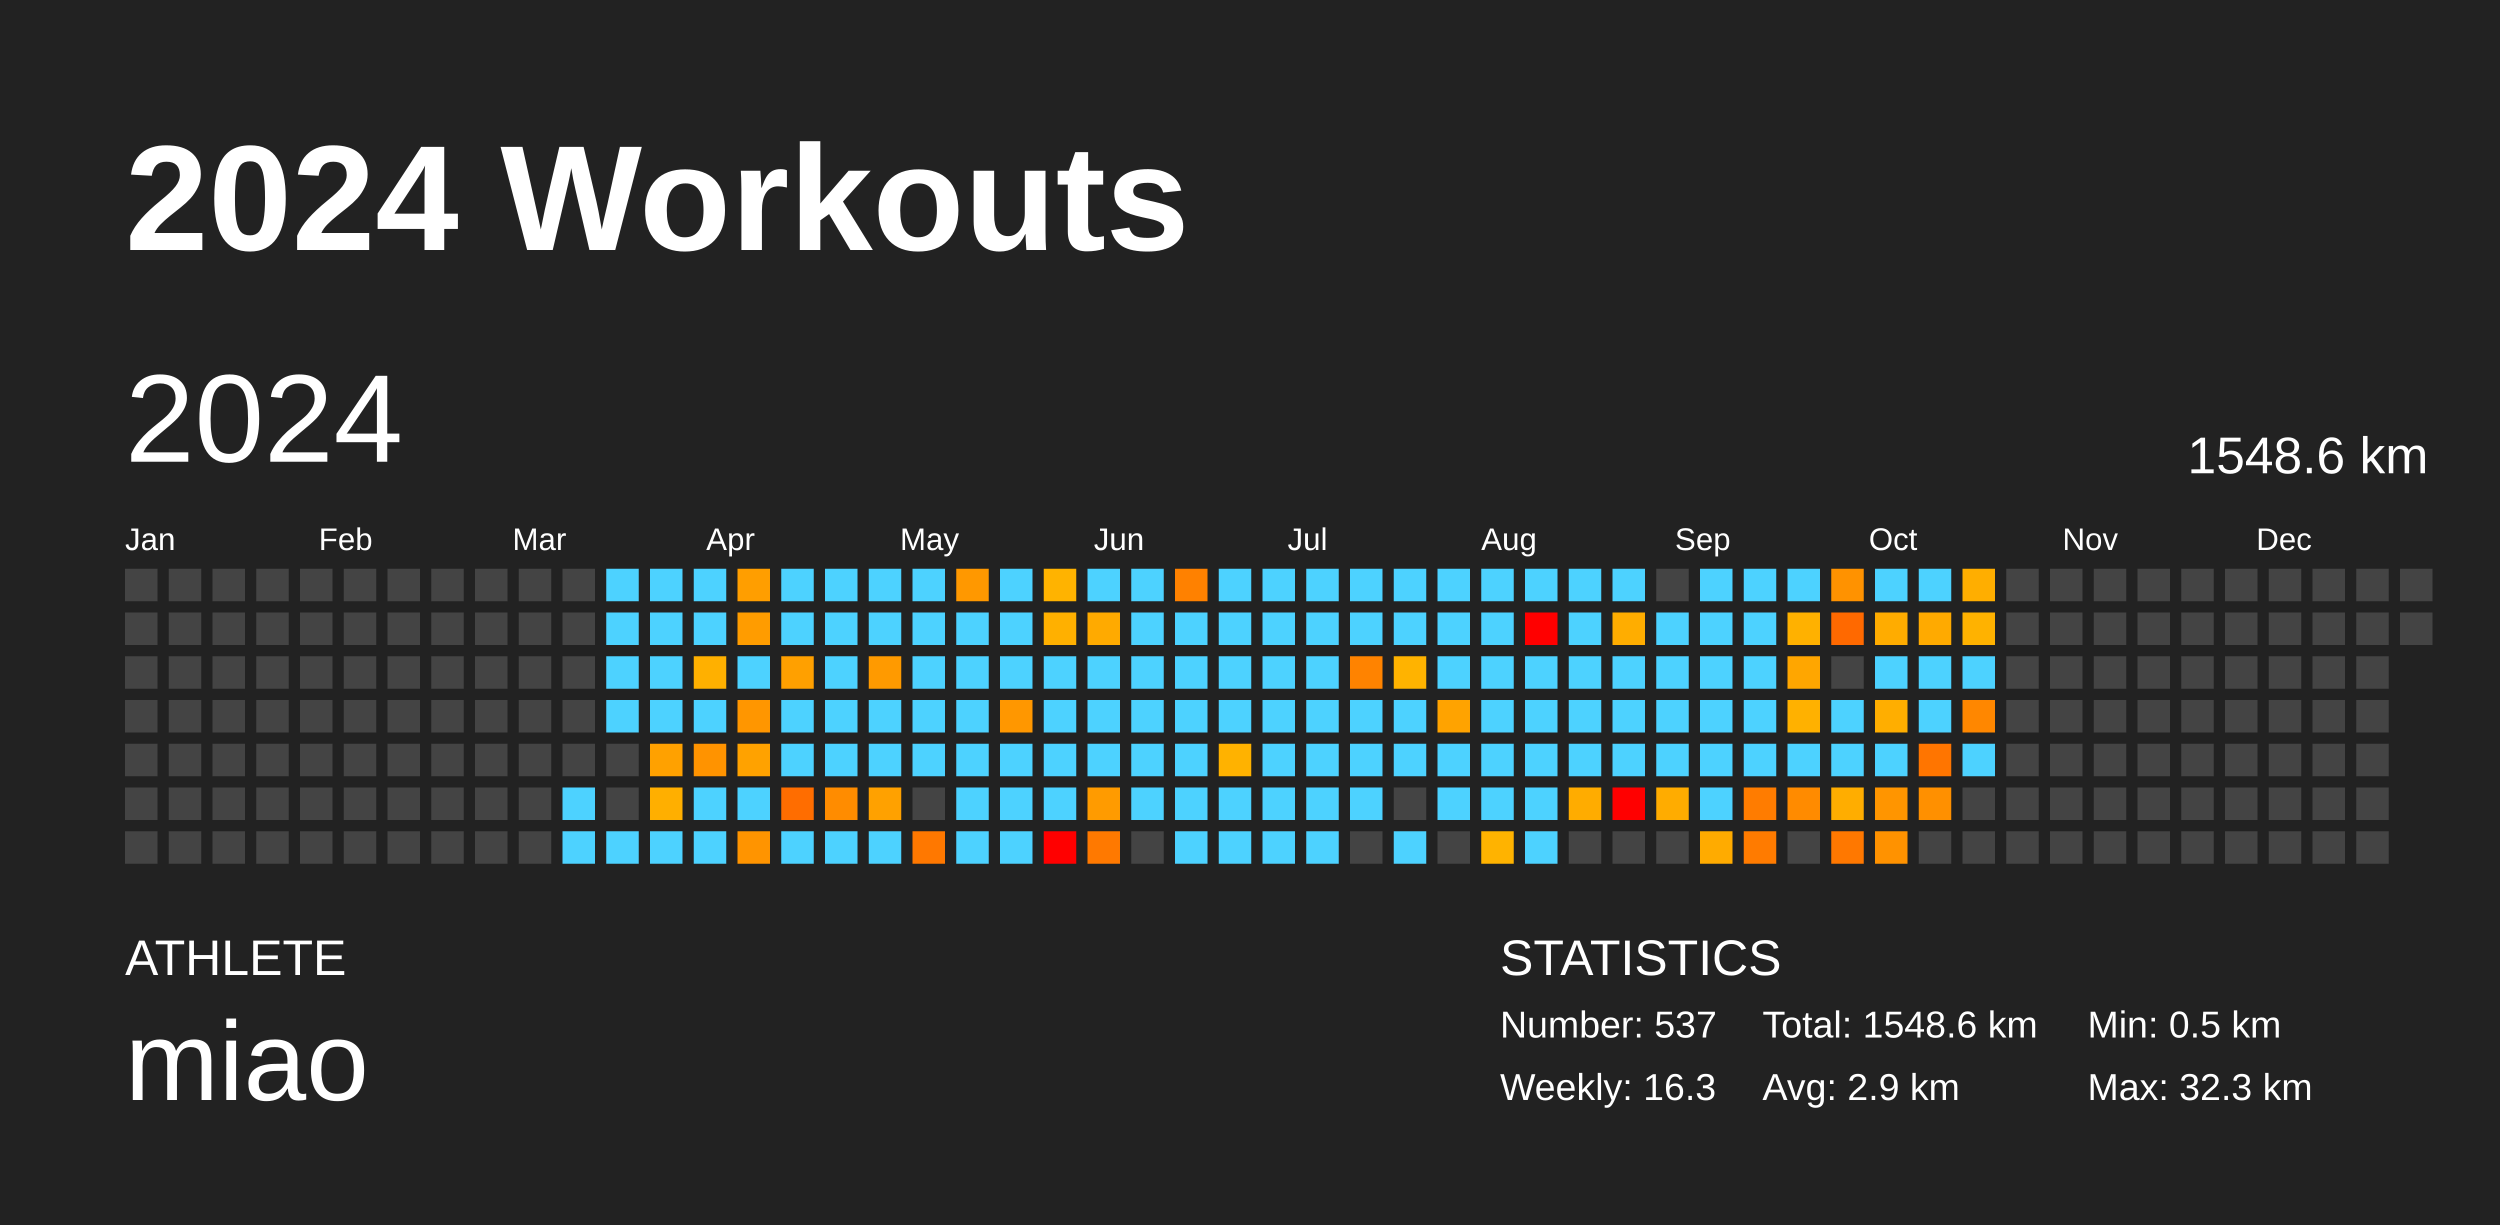
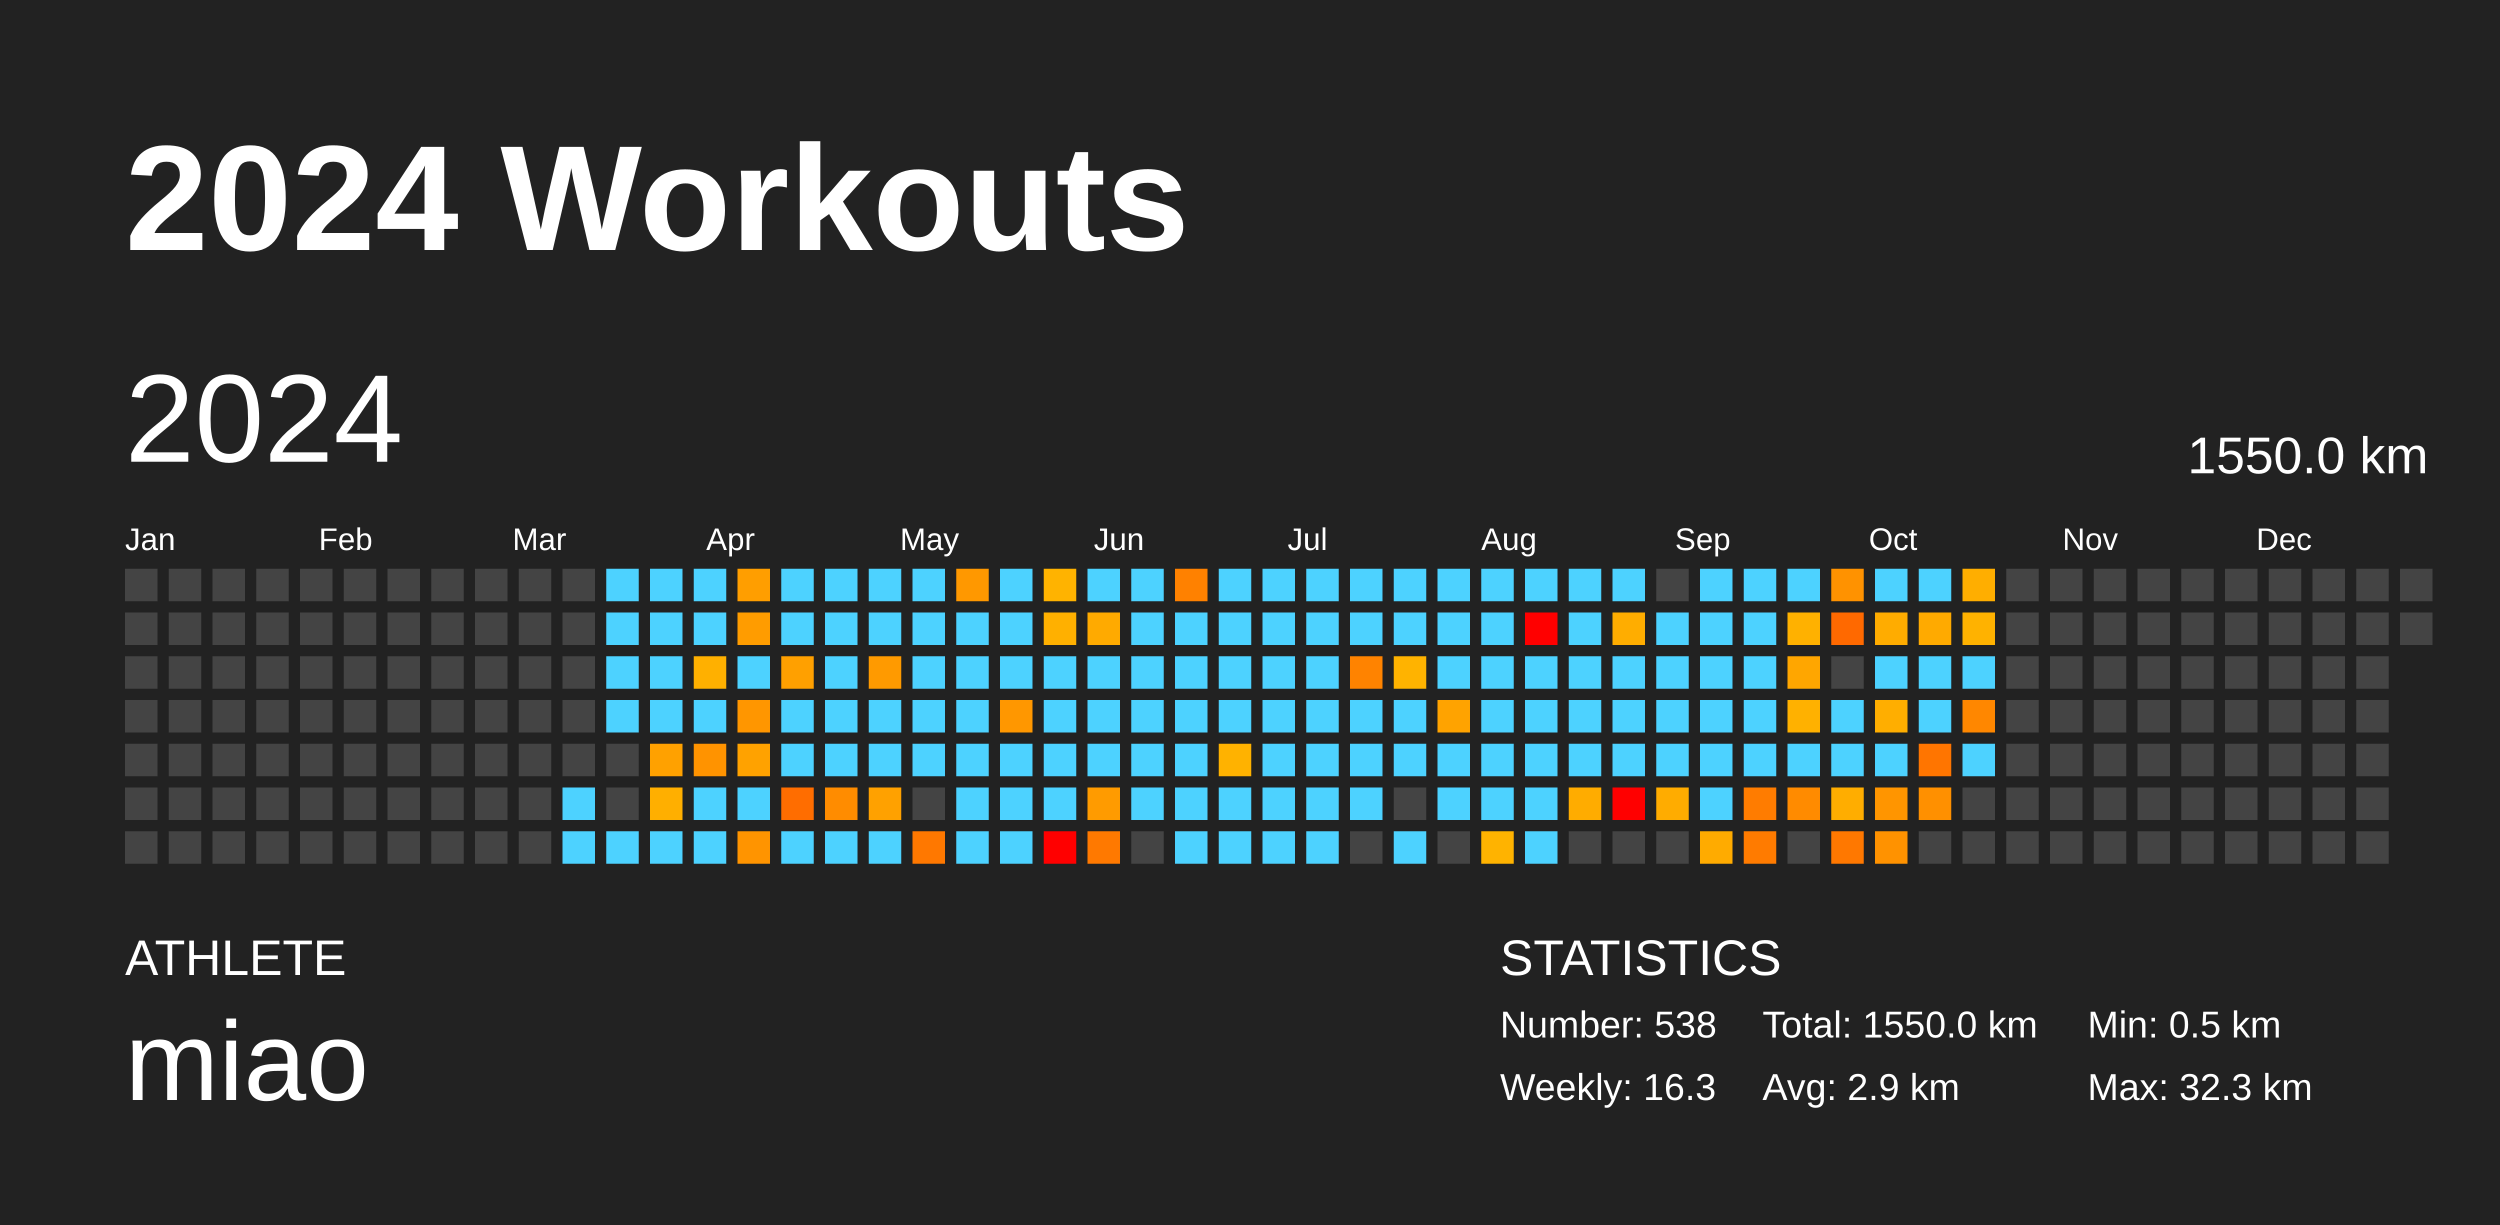
<svg xmlns="http://www.w3.org/2000/svg" baseProfile="full" height="98mm" version="1.1" viewBox="0,0,200,98" width="200mm">
  <defs />
  <rect fill="#222222" height="98" width="200" x="0" y="0" />
  <text fill="#FFFFFF" style="font-size:12px; font-family:Arial; font-weight:bold;" x="10" y="20">2024 Workouts</text>
  <text fill="#FFFFFF" style="font-size:4px; font-family:Arial" x="10" y="78">ATHLETE</text>
  <text fill="#FFFFFF" style="font-size:9px; font-family:Arial" x="10" y="88">miao</text>
  <text fill="#FFFFFF" style="font-size:4px; font-family:Arial" x="120" y="78">STATISTICS</text>
-   <text fill="#FFFFFF" style="font-size:3px; font-family:Arial" x="120" y="83">Number: 537</text>
+   <text fill="#FFFFFF" style="font-size:3px; font-family:Arial" x="120" y="83">Number: 538</text>
  <text fill="#FFFFFF" style="font-size:3px; font-family:Arial" x="120" y="88">Weekly: 16.3</text>
-   <text fill="#FFFFFF" style="font-size:3px; font-family:Arial" x="141" y="83">Total: 1548.6 km</text>
+   <text fill="#FFFFFF" style="font-size:3px; font-family:Arial" x="141" y="83">Total: 1550.0 km</text>
  <text fill="#FFFFFF" style="font-size:3px; font-family:Arial" x="141" y="88">Avg: 2.9 km</text>
  <text fill="#FFFFFF" style="font-size:3px; font-family:Arial" x="167" y="83">Min: 0.5 km</text>
  <text fill="#FFFFFF" style="font-size:3px; font-family:Arial" x="167" y="88">Max: 32.3 km</text>
  <text dominant-baseline="hanging" fill="#FFFFFF" style="font-size:10.0px; font-family:Arial;" x="10" y="30">2024</text>
-   <text dominant-baseline="hanging" fill="#FFFFFF" style="font-size:4.125px; font-family:Arial;" x="175" y="35">1548.6 km</text>
+   <text dominant-baseline="hanging" fill="#FFFFFF" style="font-size:4.125px; font-family:Arial;" x="175" y="35">1550.0 km</text>
  <text fill="#FFFFFF" style="font-size:2.5px; font-family:Arial" x="10.0" y="44">Jan</text>
  <text fill="#FFFFFF" style="font-size:2.5px; font-family:Arial" x="25.5" y="44">Feb</text>
  <text fill="#FFFFFF" style="font-size:2.5px; font-family:Arial" x="41.0" y="44">Mar</text>
  <text fill="#FFFFFF" style="font-size:2.5px; font-family:Arial" x="56.5" y="44">Apr</text>
  <text fill="#FFFFFF" style="font-size:2.5px; font-family:Arial" x="72.0" y="44">May</text>
  <text fill="#FFFFFF" style="font-size:2.5px; font-family:Arial" x="87.5" y="44">Jun</text>
  <text fill="#FFFFFF" style="font-size:2.5px; font-family:Arial" x="103.0" y="44">Jul</text>
  <text fill="#FFFFFF" style="font-size:2.5px; font-family:Arial" x="118.5" y="44">Aug</text>
  <text fill="#FFFFFF" style="font-size:2.5px; font-family:Arial" x="134.0" y="44">Sep</text>
  <text fill="#FFFFFF" style="font-size:2.5px; font-family:Arial" x="149.5" y="44">Oct</text>
  <text fill="#FFFFFF" style="font-size:2.5px; font-family:Arial" x="165.0" y="44">Nov</text>
  <text fill="#FFFFFF" style="font-size:2.5px; font-family:Arial" x="180.5" y="44">Dec</text>
  <rect fill="#444444" height="2.6" width="2.6" x="10.0" y="45.5" />
  <rect fill="#444444" height="2.6" width="2.6" x="10.0" y="49.0" />
  <rect fill="#444444" height="2.6" width="2.6" x="10.0" y="52.5" />
  <rect fill="#444444" height="2.6" width="2.6" x="10.0" y="56.0" />
  <rect fill="#444444" height="2.6" width="2.6" x="10.0" y="59.5" />
  <rect fill="#444444" height="2.6" width="2.6" x="10.0" y="63.0" />
  <rect fill="#444444" height="2.6" width="2.6" x="10.0" y="66.5" />
  <rect fill="#444444" height="2.6" width="2.6" x="13.5" y="45.5" />
  <rect fill="#444444" height="2.6" width="2.6" x="13.5" y="49.0" />
  <rect fill="#444444" height="2.6" width="2.6" x="13.5" y="52.5" />
  <rect fill="#444444" height="2.6" width="2.6" x="13.5" y="56.0" />
  <rect fill="#444444" height="2.6" width="2.6" x="13.5" y="59.5" />
  <rect fill="#444444" height="2.6" width="2.6" x="13.5" y="63.0" />
  <rect fill="#444444" height="2.6" width="2.6" x="13.5" y="66.5" />
  <rect fill="#444444" height="2.6" width="2.6" x="17.0" y="45.5" />
  <rect fill="#444444" height="2.6" width="2.6" x="17.0" y="49.0" />
  <rect fill="#444444" height="2.6" width="2.6" x="17.0" y="52.5" />
  <rect fill="#444444" height="2.6" width="2.6" x="17.0" y="56.0" />
  <rect fill="#444444" height="2.6" width="2.6" x="17.0" y="59.5" />
  <rect fill="#444444" height="2.6" width="2.6" x="17.0" y="63.0" />
  <rect fill="#444444" height="2.6" width="2.6" x="17.0" y="66.5" />
  <rect fill="#444444" height="2.6" width="2.6" x="20.5" y="45.5" />
  <rect fill="#444444" height="2.6" width="2.6" x="20.5" y="49.0" />
  <rect fill="#444444" height="2.6" width="2.6" x="20.5" y="52.5" />
  <rect fill="#444444" height="2.6" width="2.6" x="20.5" y="56.0" />
  <rect fill="#444444" height="2.6" width="2.6" x="20.5" y="59.5" />
  <rect fill="#444444" height="2.6" width="2.6" x="20.5" y="63.0" />
  <rect fill="#444444" height="2.6" width="2.6" x="20.5" y="66.5" />
  <rect fill="#444444" height="2.6" width="2.6" x="24.0" y="45.5" />
  <rect fill="#444444" height="2.6" width="2.6" x="24.0" y="49.0" />
  <rect fill="#444444" height="2.6" width="2.6" x="24.0" y="52.5" />
  <rect fill="#444444" height="2.6" width="2.6" x="24.0" y="56.0" />
  <rect fill="#444444" height="2.6" width="2.6" x="24.0" y="59.5" />
  <rect fill="#444444" height="2.6" width="2.6" x="24.0" y="63.0" />
  <rect fill="#444444" height="2.6" width="2.6" x="24.0" y="66.5" />
  <rect fill="#444444" height="2.6" width="2.6" x="27.5" y="45.5" />
  <rect fill="#444444" height="2.6" width="2.6" x="27.5" y="49.0" />
  <rect fill="#444444" height="2.6" width="2.6" x="27.5" y="52.5" />
  <rect fill="#444444" height="2.6" width="2.6" x="27.5" y="56.0" />
  <rect fill="#444444" height="2.6" width="2.6" x="27.5" y="59.5" />
  <rect fill="#444444" height="2.6" width="2.6" x="27.5" y="63.0" />
  <rect fill="#444444" height="2.6" width="2.6" x="27.5" y="66.5" />
  <rect fill="#444444" height="2.6" width="2.6" x="31.0" y="45.5" />
  <rect fill="#444444" height="2.6" width="2.6" x="31.0" y="49.0" />
  <rect fill="#444444" height="2.6" width="2.6" x="31.0" y="52.5" />
  <rect fill="#444444" height="2.6" width="2.6" x="31.0" y="56.0" />
  <rect fill="#444444" height="2.6" width="2.6" x="31.0" y="59.5" />
  <rect fill="#444444" height="2.6" width="2.6" x="31.0" y="63.0" />
  <rect fill="#444444" height="2.6" width="2.6" x="31.0" y="66.5" />
  <rect fill="#444444" height="2.6" width="2.6" x="34.5" y="45.5" />
  <rect fill="#444444" height="2.6" width="2.6" x="34.5" y="49.0" />
  <rect fill="#444444" height="2.6" width="2.6" x="34.5" y="52.5" />
  <rect fill="#444444" height="2.6" width="2.6" x="34.5" y="56.0" />
  <rect fill="#444444" height="2.6" width="2.6" x="34.5" y="59.5" />
  <rect fill="#444444" height="2.6" width="2.6" x="34.5" y="63.0" />
  <rect fill="#444444" height="2.6" width="2.6" x="34.5" y="66.5" />
  <rect fill="#444444" height="2.6" width="2.6" x="38.0" y="45.5" />
  <rect fill="#444444" height="2.6" width="2.6" x="38.0" y="49.0" />
  <rect fill="#444444" height="2.6" width="2.6" x="38.0" y="52.5" />
  <rect fill="#444444" height="2.6" width="2.6" x="38.0" y="56.0" />
  <rect fill="#444444" height="2.6" width="2.6" x="38.0" y="59.5" />
  <rect fill="#444444" height="2.6" width="2.6" x="38.0" y="63.0" />
  <rect fill="#444444" height="2.6" width="2.6" x="38.0" y="66.5" />
  <rect fill="#444444" height="2.6" width="2.6" x="41.5" y="45.5" />
  <rect fill="#444444" height="2.6" width="2.6" x="41.5" y="49.0" />
  <rect fill="#444444" height="2.6" width="2.6" x="41.5" y="52.5" />
  <rect fill="#444444" height="2.6" width="2.6" x="41.5" y="56.0" />
  <rect fill="#444444" height="2.6" width="2.6" x="41.5" y="59.5" />
  <rect fill="#444444" height="2.6" width="2.6" x="41.5" y="63.0" />
  <rect fill="#444444" height="2.6" width="2.6" x="41.5" y="66.5" />
  <rect fill="#444444" height="2.6" width="2.6" x="45.0" y="45.5" />
  <rect fill="#444444" height="2.6" width="2.6" x="45.0" y="49.0" />
  <rect fill="#444444" height="2.6" width="2.6" x="45.0" y="52.5" />
  <rect fill="#444444" height="2.6" width="2.6" x="45.0" y="56.0" />
  <rect fill="#444444" height="2.6" width="2.6" x="45.0" y="59.5" />
  <rect fill="#4dd2ff" height="2.6" width="2.6" x="45.0" y="63.0" />
  <rect fill="#4dd2ff" height="2.6" width="2.6" x="45.0" y="66.5" />
  <rect fill="#4dd2ff" height="2.6" width="2.6" x="48.5" y="45.5" />
  <rect fill="#4dd2ff" height="2.6" width="2.6" x="48.5" y="49.0" />
  <rect fill="#4dd2ff" height="2.6" width="2.6" x="48.5" y="52.5" />
  <rect fill="#4dd2ff" height="2.6" width="2.6" x="48.5" y="56.0" />
  <rect fill="#444444" height="2.6" width="2.6" x="48.5" y="59.5" />
  <rect fill="#444444" height="2.6" width="2.6" x="48.5" y="63.0" />
  <rect fill="#4dd2ff" height="2.6" width="2.6" x="48.5" y="66.5" />
  <rect fill="#4dd2ff" height="2.6" width="2.6" x="52.0" y="45.5" />
  <rect fill="#4dd2ff" height="2.6" width="2.6" x="52.0" y="49.0" />
  <rect fill="#4dd2ff" height="2.6" width="2.6" x="52.0" y="52.5" />
  <rect fill="#4dd2ff" height="2.6" width="2.6" x="52.0" y="56.0" />
  <rect fill="#ffa100" height="2.6" width="2.6" x="52.0" y="59.5" />
  <rect fill="#ffaf00" height="2.6" width="2.6" x="52.0" y="63.0" />
  <rect fill="#4dd2ff" height="2.6" width="2.6" x="52.0" y="66.5" />
  <rect fill="#4dd2ff" height="2.6" width="2.6" x="55.5" y="45.5" />
  <rect fill="#4dd2ff" height="2.6" width="2.6" x="55.5" y="49.0" />
  <rect fill="#ffb000" height="2.6" width="2.6" x="55.5" y="52.5" />
  <rect fill="#4dd2ff" height="2.6" width="2.6" x="55.5" y="56.0" />
  <rect fill="#ff9300" height="2.6" width="2.6" x="55.5" y="59.5" />
  <rect fill="#4dd2ff" height="2.6" width="2.6" x="55.5" y="63.0" />
  <rect fill="#4dd2ff" height="2.6" width="2.6" x="55.5" y="66.5" />
  <rect fill="#ff9e00" height="2.6" width="2.6" x="59.0" y="45.5" />
  <rect fill="#ff9c00" height="2.6" width="2.6" x="59.0" y="49.0" />
  <rect fill="#4dd2ff" height="2.6" width="2.6" x="59.0" y="52.5" />
  <rect fill="#ff9600" height="2.6" width="2.6" x="59.0" y="56.0" />
  <rect fill="#ffa200" height="2.6" width="2.6" x="59.0" y="59.5" />
  <rect fill="#4dd2ff" height="2.6" width="2.6" x="59.0" y="63.0" />
  <rect fill="#ff9400" height="2.6" width="2.6" x="59.0" y="66.5" />
  <rect fill="#4dd2ff" height="2.6" width="2.6" x="62.5" y="45.5" />
  <rect fill="#4dd2ff" height="2.6" width="2.6" x="62.5" y="49.0" />
  <rect fill="#ffa000" height="2.6" width="2.6" x="62.5" y="52.5" />
  <rect fill="#4dd2ff" height="2.6" width="2.6" x="62.5" y="56.0" />
  <rect fill="#4dd2ff" height="2.6" width="2.6" x="62.5" y="59.5" />
  <rect fill="#ff6d00" height="2.6" width="2.6" x="62.5" y="63.0" />
  <rect fill="#4dd2ff" height="2.6" width="2.6" x="62.5" y="66.5" />
  <rect fill="#4dd2ff" height="2.6" width="2.6" x="66.0" y="45.5" />
  <rect fill="#4dd2ff" height="2.6" width="2.6" x="66.0" y="49.0" />
  <rect fill="#4dd2ff" height="2.6" width="2.6" x="66.0" y="52.5" />
  <rect fill="#4dd2ff" height="2.6" width="2.6" x="66.0" y="56.0" />
  <rect fill="#4dd2ff" height="2.6" width="2.6" x="66.0" y="59.5" />
  <rect fill="#ff8c00" height="2.6" width="2.6" x="66.0" y="63.0" />
  <rect fill="#4dd2ff" height="2.6" width="2.6" x="66.0" y="66.5" />
  <rect fill="#4dd2ff" height="2.6" width="2.6" x="69.5" y="45.5" />
  <rect fill="#4dd2ff" height="2.6" width="2.6" x="69.5" y="49.0" />
  <rect fill="#ff9a00" height="2.6" width="2.6" x="69.5" y="52.5" />
  <rect fill="#4dd2ff" height="2.6" width="2.6" x="69.5" y="56.0" />
  <rect fill="#4dd2ff" height="2.6" width="2.6" x="69.5" y="59.5" />
  <rect fill="#ffa100" height="2.6" width="2.6" x="69.5" y="63.0" />
  <rect fill="#4dd2ff" height="2.6" width="2.6" x="69.5" y="66.5" />
  <rect fill="#4dd2ff" height="2.6" width="2.6" x="73.0" y="45.5" />
  <rect fill="#4dd2ff" height="2.6" width="2.6" x="73.0" y="49.0" />
  <rect fill="#4dd2ff" height="2.6" width="2.6" x="73.0" y="52.5" />
  <rect fill="#4dd2ff" height="2.6" width="2.6" x="73.0" y="56.0" />
  <rect fill="#4dd2ff" height="2.6" width="2.6" x="73.0" y="59.5" />
  <rect fill="#444444" height="2.6" width="2.6" x="73.0" y="63.0" />
  <rect fill="#ff7800" height="2.6" width="2.6" x="73.0" y="66.5" />
  <rect fill="#ff9800" height="2.6" width="2.6" x="76.5" y="45.5" />
  <rect fill="#4dd2ff" height="2.6" width="2.6" x="76.5" y="49.0" />
  <rect fill="#4dd2ff" height="2.6" width="2.6" x="76.5" y="52.5" />
  <rect fill="#4dd2ff" height="2.6" width="2.6" x="76.5" y="56.0" />
  <rect fill="#4dd2ff" height="2.6" width="2.6" x="76.5" y="59.5" />
  <rect fill="#4dd2ff" height="2.6" width="2.6" x="76.5" y="63.0" />
  <rect fill="#4dd2ff" height="2.6" width="2.6" x="76.5" y="66.5" />
  <rect fill="#4dd2ff" height="2.6" width="2.6" x="80.0" y="45.5" />
  <rect fill="#4dd2ff" height="2.6" width="2.6" x="80.0" y="49.0" />
  <rect fill="#4dd2ff" height="2.6" width="2.6" x="80.0" y="52.5" />
  <rect fill="#ff9700" height="2.6" width="2.6" x="80.0" y="56.0" />
  <rect fill="#4dd2ff" height="2.6" width="2.6" x="80.0" y="59.5" />
  <rect fill="#4dd2ff" height="2.6" width="2.6" x="80.0" y="63.0" />
  <rect fill="#4dd2ff" height="2.6" width="2.6" x="80.0" y="66.5" />
  <rect fill="#ffb300" height="2.6" width="2.6" x="83.5" y="45.5" />
  <rect fill="#ffb000" height="2.6" width="2.6" x="83.5" y="49.0" />
  <rect fill="#4dd2ff" height="2.6" width="2.6" x="83.5" y="52.5" />
  <rect fill="#4dd2ff" height="2.6" width="2.6" x="83.5" y="56.0" />
  <rect fill="#4dd2ff" height="2.6" width="2.6" x="83.5" y="59.5" />
  <rect fill="#4dd2ff" height="2.6" width="2.6" x="83.5" y="63.0" />
  <rect fill="red" height="2.6" width="2.6" x="83.5" y="66.5" />
  <rect fill="#4dd2ff" height="2.6" width="2.6" x="87.0" y="45.5" />
  <rect fill="#ffaa00" height="2.6" width="2.6" x="87.0" y="49.0" />
  <rect fill="#4dd2ff" height="2.6" width="2.6" x="87.0" y="52.5" />
  <rect fill="#4dd2ff" height="2.6" width="2.6" x="87.0" y="56.0" />
  <rect fill="#4dd2ff" height="2.6" width="2.6" x="87.0" y="59.5" />
  <rect fill="#ff9b00" height="2.6" width="2.6" x="87.0" y="63.0" />
  <rect fill="#ff7900" height="2.6" width="2.6" x="87.0" y="66.5" />
  <rect fill="#4dd2ff" height="2.6" width="2.6" x="90.5" y="45.5" />
  <rect fill="#4dd2ff" height="2.6" width="2.6" x="90.5" y="49.0" />
  <rect fill="#4dd2ff" height="2.6" width="2.6" x="90.5" y="52.5" />
  <rect fill="#4dd2ff" height="2.6" width="2.6" x="90.5" y="56.0" />
  <rect fill="#4dd2ff" height="2.6" width="2.6" x="90.5" y="59.5" />
  <rect fill="#4dd2ff" height="2.6" width="2.6" x="90.5" y="63.0" />
  <rect fill="#444444" height="2.6" width="2.6" x="90.5" y="66.5" />
  <rect fill="#ff8100" height="2.6" width="2.6" x="94.0" y="45.5" />
  <rect fill="#4dd2ff" height="2.6" width="2.6" x="94.0" y="49.0" />
  <rect fill="#4dd2ff" height="2.6" width="2.6" x="94.0" y="52.5" />
  <rect fill="#4dd2ff" height="2.6" width="2.6" x="94.0" y="56.0" />
  <rect fill="#4dd2ff" height="2.6" width="2.6" x="94.0" y="59.5" />
  <rect fill="#4dd2ff" height="2.6" width="2.6" x="94.0" y="63.0" />
  <rect fill="#4dd2ff" height="2.6" width="2.6" x="94.0" y="66.5" />
  <rect fill="#4dd2ff" height="2.6" width="2.6" x="97.5" y="45.5" />
  <rect fill="#4dd2ff" height="2.6" width="2.6" x="97.5" y="49.0" />
  <rect fill="#4dd2ff" height="2.6" width="2.6" x="97.5" y="52.5" />
  <rect fill="#4dd2ff" height="2.6" width="2.6" x="97.5" y="56.0" />
  <rect fill="#ffb200" height="2.6" width="2.6" x="97.5" y="59.5" />
  <rect fill="#4dd2ff" height="2.6" width="2.6" x="97.5" y="63.0" />
  <rect fill="#4dd2ff" height="2.6" width="2.6" x="97.5" y="66.5" />
  <rect fill="#4dd2ff" height="2.6" width="2.6" x="101.0" y="45.5" />
  <rect fill="#4dd2ff" height="2.6" width="2.6" x="101.0" y="49.0" />
  <rect fill="#4dd2ff" height="2.6" width="2.6" x="101.0" y="52.5" />
  <rect fill="#4dd2ff" height="2.6" width="2.6" x="101.0" y="56.0" />
  <rect fill="#4dd2ff" height="2.6" width="2.6" x="101.0" y="59.5" />
  <rect fill="#4dd2ff" height="2.6" width="2.6" x="101.0" y="63.0" />
  <rect fill="#4dd2ff" height="2.6" width="2.6" x="101.0" y="66.5" />
  <rect fill="#4dd2ff" height="2.6" width="2.6" x="104.5" y="45.5" />
  <rect fill="#4dd2ff" height="2.6" width="2.6" x="104.5" y="49.0" />
  <rect fill="#4dd2ff" height="2.6" width="2.6" x="104.5" y="52.5" />
  <rect fill="#4dd2ff" height="2.6" width="2.6" x="104.5" y="56.0" />
  <rect fill="#4dd2ff" height="2.6" width="2.6" x="104.5" y="59.5" />
  <rect fill="#4dd2ff" height="2.6" width="2.6" x="104.5" y="63.0" />
  <rect fill="#4dd2ff" height="2.6" width="2.6" x="104.5" y="66.5" />
  <rect fill="#4dd2ff" height="2.6" width="2.6" x="108.0" y="45.5" />
  <rect fill="#4dd2ff" height="2.6" width="2.6" x="108.0" y="49.0" />
  <rect fill="#ff8300" height="2.6" width="2.6" x="108.0" y="52.5" />
  <rect fill="#4dd2ff" height="2.6" width="2.6" x="108.0" y="56.0" />
  <rect fill="#4dd2ff" height="2.6" width="2.6" x="108.0" y="59.5" />
  <rect fill="#4dd2ff" height="2.6" width="2.6" x="108.0" y="63.0" />
  <rect fill="#444444" height="2.6" width="2.6" x="108.0" y="66.5" />
  <rect fill="#4dd2ff" height="2.6" width="2.6" x="111.5" y="45.5" />
  <rect fill="#4dd2ff" height="2.6" width="2.6" x="111.5" y="49.0" />
  <rect fill="#ffb300" height="2.6" width="2.6" x="111.5" y="52.5" />
  <rect fill="#4dd2ff" height="2.6" width="2.6" x="111.5" y="56.0" />
  <rect fill="#4dd2ff" height="2.6" width="2.6" x="111.5" y="59.5" />
  <rect fill="#444444" height="2.6" width="2.6" x="111.5" y="63.0" />
  <rect fill="#4dd2ff" height="2.6" width="2.6" x="111.5" y="66.5" />
  <rect fill="#4dd2ff" height="2.6" width="2.6" x="115.0" y="45.5" />
  <rect fill="#4dd2ff" height="2.6" width="2.6" x="115.0" y="49.0" />
  <rect fill="#4dd2ff" height="2.6" width="2.6" x="115.0" y="52.5" />
  <rect fill="#ffa300" height="2.6" width="2.6" x="115.0" y="56.0" />
  <rect fill="#4dd2ff" height="2.6" width="2.6" x="115.0" y="59.5" />
  <rect fill="#4dd2ff" height="2.6" width="2.6" x="115.0" y="63.0" />
  <rect fill="#444444" height="2.6" width="2.6" x="115.0" y="66.5" />
  <rect fill="#4dd2ff" height="2.6" width="2.6" x="118.5" y="45.5" />
  <rect fill="#4dd2ff" height="2.6" width="2.6" x="118.5" y="49.0" />
  <rect fill="#4dd2ff" height="2.6" width="2.6" x="118.5" y="52.5" />
  <rect fill="#4dd2ff" height="2.6" width="2.6" x="118.5" y="56.0" />
  <rect fill="#4dd2ff" height="2.6" width="2.6" x="118.5" y="59.5" />
  <rect fill="#4dd2ff" height="2.6" width="2.6" x="118.5" y="63.0" />
  <rect fill="#ffb300" height="2.6" width="2.6" x="118.5" y="66.5" />
  <rect fill="#4dd2ff" height="2.6" width="2.6" x="122.0" y="45.5" />
  <rect fill="red" height="2.6" width="2.6" x="122.0" y="49.0" />
  <rect fill="#4dd2ff" height="2.6" width="2.6" x="122.0" y="52.5" />
  <rect fill="#4dd2ff" height="2.6" width="2.6" x="122.0" y="56.0" />
  <rect fill="#4dd2ff" height="2.6" width="2.6" x="122.0" y="59.5" />
  <rect fill="#4dd2ff" height="2.6" width="2.6" x="122.0" y="63.0" />
  <rect fill="#4dd2ff" height="2.6" width="2.6" x="122.0" y="66.5" />
  <rect fill="#4dd2ff" height="2.6" width="2.6" x="125.5" y="45.5" />
  <rect fill="#4dd2ff" height="2.6" width="2.6" x="125.5" y="49.0" />
  <rect fill="#4dd2ff" height="2.6" width="2.6" x="125.5" y="52.5" />
  <rect fill="#4dd2ff" height="2.6" width="2.6" x="125.5" y="56.0" />
  <rect fill="#4dd2ff" height="2.6" width="2.6" x="125.5" y="59.5" />
  <rect fill="#ffac00" height="2.6" width="2.6" x="125.5" y="63.0" />
  <rect fill="#444444" height="2.6" width="2.6" x="125.5" y="66.5" />
  <rect fill="#4dd2ff" height="2.6" width="2.6" x="129.0" y="45.5" />
  <rect fill="#ffad00" height="2.6" width="2.6" x="129.0" y="49.0" />
  <rect fill="#4dd2ff" height="2.6" width="2.6" x="129.0" y="52.5" />
  <rect fill="#4dd2ff" height="2.6" width="2.6" x="129.0" y="56.0" />
  <rect fill="#4dd2ff" height="2.6" width="2.6" x="129.0" y="59.5" />
  <rect fill="red" height="2.6" width="2.6" x="129.0" y="63.0" />
  <rect fill="#444444" height="2.6" width="2.6" x="129.0" y="66.5" />
  <rect fill="#444444" height="2.6" width="2.6" x="132.5" y="45.5" />
  <rect fill="#4dd2ff" height="2.6" width="2.6" x="132.5" y="49.0" />
  <rect fill="#4dd2ff" height="2.6" width="2.6" x="132.5" y="52.5" />
  <rect fill="#4dd2ff" height="2.6" width="2.6" x="132.5" y="56.0" />
  <rect fill="#4dd2ff" height="2.6" width="2.6" x="132.5" y="59.5" />
  <rect fill="#ffac00" height="2.6" width="2.6" x="132.5" y="63.0" />
  <rect fill="#444444" height="2.6" width="2.6" x="132.5" y="66.5" />
  <rect fill="#4dd2ff" height="2.6" width="2.6" x="136.0" y="45.5" />
  <rect fill="#4dd2ff" height="2.6" width="2.6" x="136.0" y="49.0" />
  <rect fill="#4dd2ff" height="2.6" width="2.6" x="136.0" y="52.5" />
  <rect fill="#4dd2ff" height="2.6" width="2.6" x="136.0" y="56.0" />
  <rect fill="#4dd2ff" height="2.6" width="2.6" x="136.0" y="59.5" />
  <rect fill="#4dd2ff" height="2.6" width="2.6" x="136.0" y="63.0" />
  <rect fill="#ffab00" height="2.6" width="2.6" x="136.0" y="66.5" />
  <rect fill="#4dd2ff" height="2.6" width="2.6" x="139.5" y="45.5" />
  <rect fill="#4dd2ff" height="2.6" width="2.6" x="139.5" y="49.0" />
  <rect fill="#4dd2ff" height="2.6" width="2.6" x="139.5" y="52.5" />
  <rect fill="#4dd2ff" height="2.6" width="2.6" x="139.5" y="56.0" />
  <rect fill="#4dd2ff" height="2.6" width="2.6" x="139.5" y="59.5" />
  <rect fill="#ff7c00" height="2.6" width="2.6" x="139.5" y="63.0" />
  <rect fill="#ff7b00" height="2.6" width="2.6" x="139.5" y="66.5" />
  <rect fill="#4dd2ff" height="2.6" width="2.6" x="143.0" y="45.5" />
  <rect fill="#ffb100" height="2.6" width="2.6" x="143.0" y="49.0" />
  <rect fill="#ffa600" height="2.6" width="2.6" x="143.0" y="52.5" />
  <rect fill="#ffb100" height="2.6" width="2.6" x="143.0" y="56.0" />
  <rect fill="#4dd2ff" height="2.6" width="2.6" x="143.0" y="59.5" />
  <rect fill="#ff8b00" height="2.6" width="2.6" x="143.0" y="63.0" />
  <rect fill="#444444" height="2.6" width="2.6" x="143.0" y="66.5" />
  <rect fill="#ff9200" height="2.6" width="2.6" x="146.5" y="45.5" />
  <rect fill="#ff6900" height="2.6" width="2.6" x="146.5" y="49.0" />
  <rect fill="#444444" height="2.6" width="2.6" x="146.5" y="52.5" />
  <rect fill="#4dd2ff" height="2.6" width="2.6" x="146.5" y="56.0" />
  <rect fill="#4dd2ff" height="2.6" width="2.6" x="146.5" y="59.5" />
  <rect fill="#ffad00" height="2.6" width="2.6" x="146.5" y="63.0" />
  <rect fill="#ff7800" height="2.6" width="2.6" x="146.5" y="66.5" />
  <rect fill="#4dd2ff" height="2.6" width="2.6" x="150.0" y="45.5" />
  <rect fill="#ffac00" height="2.6" width="2.6" x="150.0" y="49.0" />
  <rect fill="#4dd2ff" height="2.6" width="2.6" x="150.0" y="52.5" />
  <rect fill="#ffae00" height="2.6" width="2.6" x="150.0" y="56.0" />
  <rect fill="#4dd2ff" height="2.6" width="2.6" x="150.0" y="59.5" />
  <rect fill="#ff9500" height="2.6" width="2.6" x="150.0" y="63.0" />
  <rect fill="#ff9200" height="2.6" width="2.6" x="150.0" y="66.5" />
  <rect fill="#4dd2ff" height="2.6" width="2.6" x="153.5" y="45.5" />
  <rect fill="#ffaa00" height="2.6" width="2.6" x="153.5" y="49.0" />
  <rect fill="#4dd2ff" height="2.6" width="2.6" x="153.5" y="52.5" />
  <rect fill="#4dd2ff" height="2.6" width="2.6" x="153.5" y="56.0" />
  <rect fill="#ff7500" height="2.6" width="2.6" x="153.5" y="59.5" />
  <rect fill="#ff9000" height="2.6" width="2.6" x="153.5" y="63.0" />
  <rect fill="#444444" height="2.6" width="2.6" x="153.5" y="66.5" />
  <rect fill="#ffae00" height="2.6" width="2.6" x="157.0" y="45.5" />
  <rect fill="#ffb200" height="2.6" width="2.6" x="157.0" y="49.0" />
  <rect fill="#4dd2ff" height="2.6" width="2.6" x="157.0" y="52.5" />
  <rect fill="#ff8700" height="2.6" width="2.6" x="157.0" y="56.0" />
  <rect fill="#4dd2ff" height="2.6" width="2.6" x="157.0" y="59.5" />
  <rect fill="#444444" height="2.6" width="2.6" x="157.0" y="63.0" />
  <rect fill="#444444" height="2.6" width="2.6" x="157.0" y="66.5" />
  <rect fill="#444444" height="2.6" width="2.6" x="160.5" y="45.5" />
  <rect fill="#444444" height="2.6" width="2.6" x="160.5" y="49.0" />
  <rect fill="#444444" height="2.6" width="2.6" x="160.5" y="52.5" />
  <rect fill="#444444" height="2.6" width="2.6" x="160.5" y="56.0" />
  <rect fill="#444444" height="2.6" width="2.6" x="160.5" y="59.5" />
  <rect fill="#444444" height="2.6" width="2.6" x="160.5" y="63.0" />
  <rect fill="#444444" height="2.6" width="2.6" x="160.5" y="66.5" />
  <rect fill="#444444" height="2.6" width="2.6" x="164.0" y="45.5" />
  <rect fill="#444444" height="2.6" width="2.6" x="164.0" y="49.0" />
  <rect fill="#444444" height="2.6" width="2.6" x="164.0" y="52.5" />
  <rect fill="#444444" height="2.6" width="2.6" x="164.0" y="56.0" />
  <rect fill="#444444" height="2.6" width="2.6" x="164.0" y="59.5" />
  <rect fill="#444444" height="2.6" width="2.6" x="164.0" y="63.0" />
  <rect fill="#444444" height="2.6" width="2.6" x="164.0" y="66.5" />
  <rect fill="#444444" height="2.6" width="2.6" x="167.5" y="45.5" />
  <rect fill="#444444" height="2.6" width="2.6" x="167.5" y="49.0" />
  <rect fill="#444444" height="2.6" width="2.6" x="167.5" y="52.5" />
  <rect fill="#444444" height="2.6" width="2.6" x="167.5" y="56.0" />
  <rect fill="#444444" height="2.6" width="2.6" x="167.5" y="59.5" />
  <rect fill="#444444" height="2.6" width="2.6" x="167.5" y="63.0" />
  <rect fill="#444444" height="2.6" width="2.6" x="167.5" y="66.5" />
  <rect fill="#444444" height="2.6" width="2.6" x="171.0" y="45.5" />
  <rect fill="#444444" height="2.6" width="2.6" x="171.0" y="49.0" />
  <rect fill="#444444" height="2.6" width="2.6" x="171.0" y="52.5" />
  <rect fill="#444444" height="2.6" width="2.6" x="171.0" y="56.0" />
  <rect fill="#444444" height="2.6" width="2.6" x="171.0" y="59.5" />
  <rect fill="#444444" height="2.6" width="2.6" x="171.0" y="63.0" />
  <rect fill="#444444" height="2.6" width="2.6" x="171.0" y="66.5" />
  <rect fill="#444444" height="2.6" width="2.6" x="174.5" y="45.5" />
  <rect fill="#444444" height="2.6" width="2.6" x="174.5" y="49.0" />
  <rect fill="#444444" height="2.6" width="2.6" x="174.5" y="52.5" />
  <rect fill="#444444" height="2.6" width="2.6" x="174.5" y="56.0" />
  <rect fill="#444444" height="2.6" width="2.6" x="174.5" y="59.5" />
  <rect fill="#444444" height="2.6" width="2.6" x="174.5" y="63.0" />
  <rect fill="#444444" height="2.6" width="2.6" x="174.5" y="66.5" />
  <rect fill="#444444" height="2.6" width="2.6" x="178.0" y="45.5" />
  <rect fill="#444444" height="2.6" width="2.6" x="178.0" y="49.0" />
  <rect fill="#444444" height="2.6" width="2.6" x="178.0" y="52.5" />
  <rect fill="#444444" height="2.6" width="2.6" x="178.0" y="56.0" />
  <rect fill="#444444" height="2.6" width="2.6" x="178.0" y="59.5" />
  <rect fill="#444444" height="2.6" width="2.6" x="178.0" y="63.0" />
  <rect fill="#444444" height="2.6" width="2.6" x="178.0" y="66.5" />
  <rect fill="#444444" height="2.6" width="2.6" x="181.5" y="45.5" />
  <rect fill="#444444" height="2.6" width="2.6" x="181.5" y="49.0" />
  <rect fill="#444444" height="2.6" width="2.6" x="181.5" y="52.5" />
  <rect fill="#444444" height="2.6" width="2.6" x="181.5" y="56.0" />
  <rect fill="#444444" height="2.6" width="2.6" x="181.5" y="59.5" />
  <rect fill="#444444" height="2.6" width="2.6" x="181.5" y="63.0" />
  <rect fill="#444444" height="2.6" width="2.6" x="181.5" y="66.5" />
  <rect fill="#444444" height="2.6" width="2.6" x="185.0" y="45.5" />
  <rect fill="#444444" height="2.6" width="2.6" x="185.0" y="49.0" />
  <rect fill="#444444" height="2.6" width="2.6" x="185.0" y="52.5" />
  <rect fill="#444444" height="2.6" width="2.6" x="185.0" y="56.0" />
  <rect fill="#444444" height="2.6" width="2.6" x="185.0" y="59.5" />
  <rect fill="#444444" height="2.6" width="2.6" x="185.0" y="63.0" />
  <rect fill="#444444" height="2.6" width="2.6" x="185.0" y="66.5" />
  <rect fill="#444444" height="2.6" width="2.6" x="188.5" y="45.5" />
  <rect fill="#444444" height="2.6" width="2.6" x="188.5" y="49.0" />
  <rect fill="#444444" height="2.6" width="2.6" x="188.5" y="52.5" />
  <rect fill="#444444" height="2.6" width="2.6" x="188.5" y="56.0" />
  <rect fill="#444444" height="2.6" width="2.6" x="188.5" y="59.5" />
  <rect fill="#444444" height="2.6" width="2.6" x="188.5" y="63.0" />
  <rect fill="#444444" height="2.6" width="2.6" x="188.5" y="66.5" />
  <rect fill="#444444" height="2.6" width="2.6" x="192.0" y="45.5" />
  <rect fill="#444444" height="2.6" width="2.6" x="192.0" y="49.0" />
</svg>
